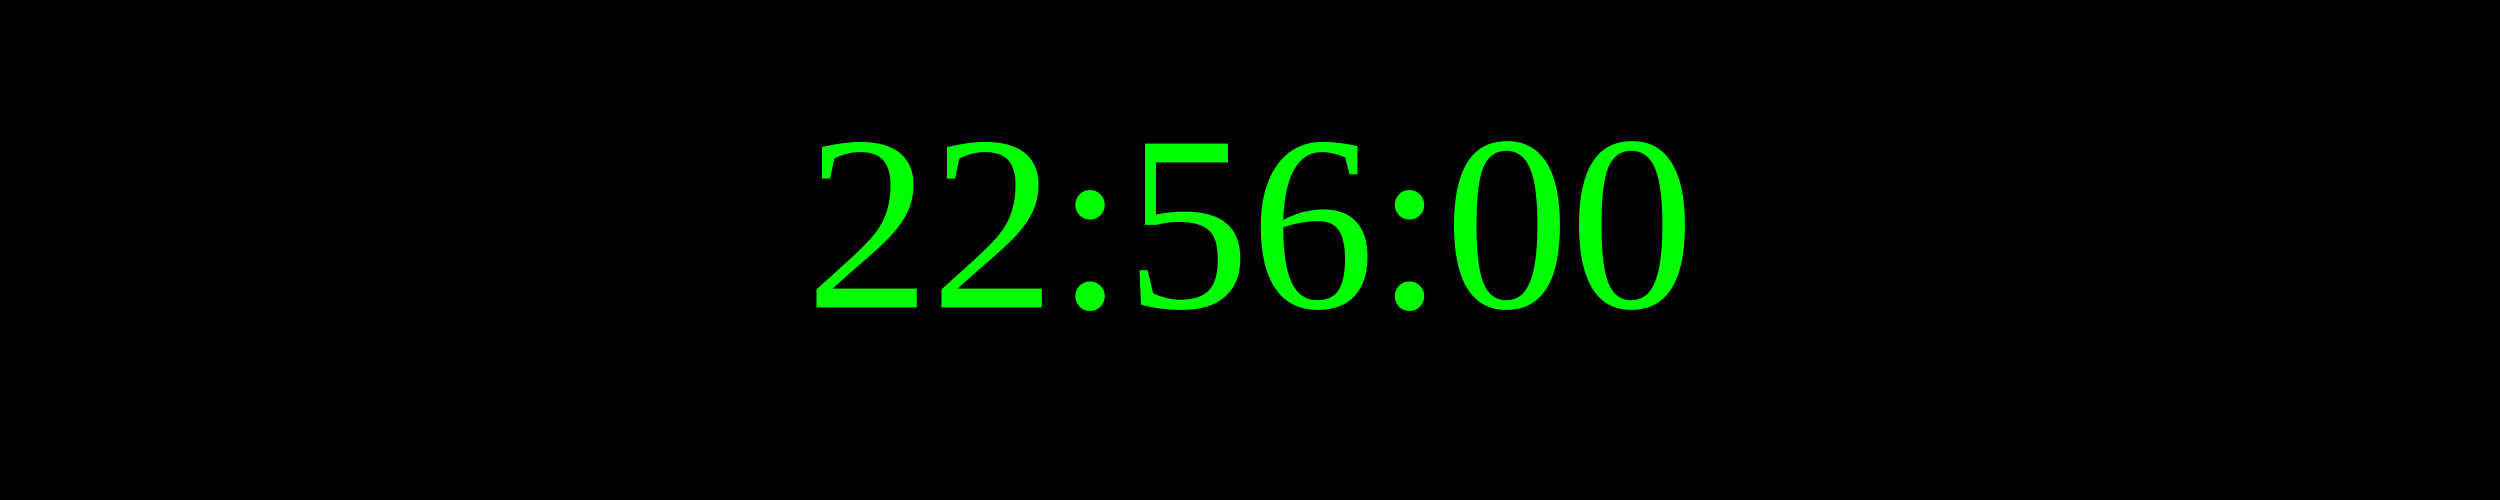
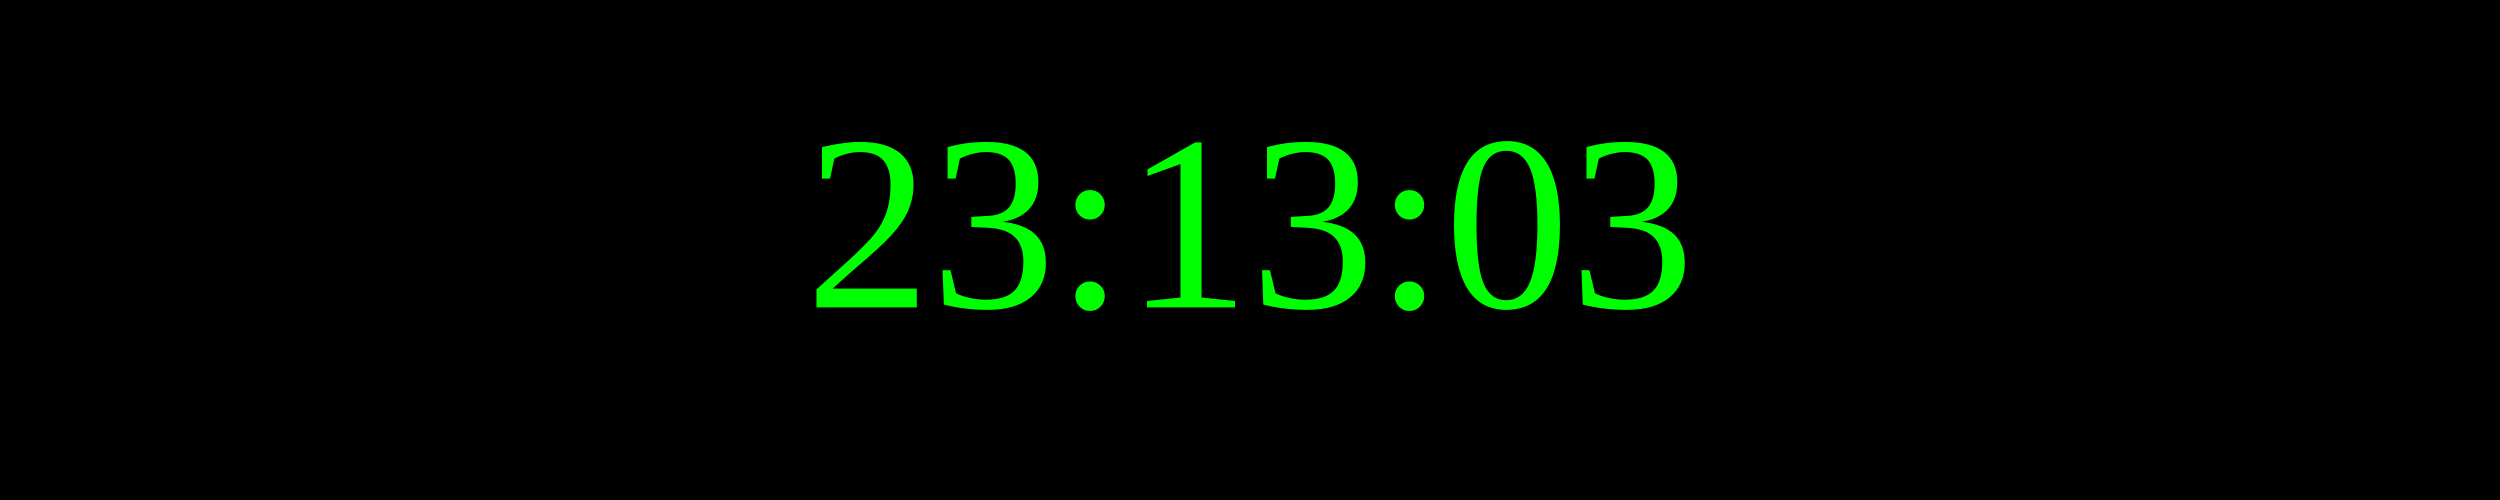
<svg xmlns="http://www.w3.org/2000/svg" width="250" height="50">
  <rect width="100%" height="100%" fill="black" />
  <text x="50%" y="50%" font-size="25" fill="lime" text-anchor="middle" dominant-baseline="middle">
- 22:56:00
+ 23:13:03
</text>
</svg>
